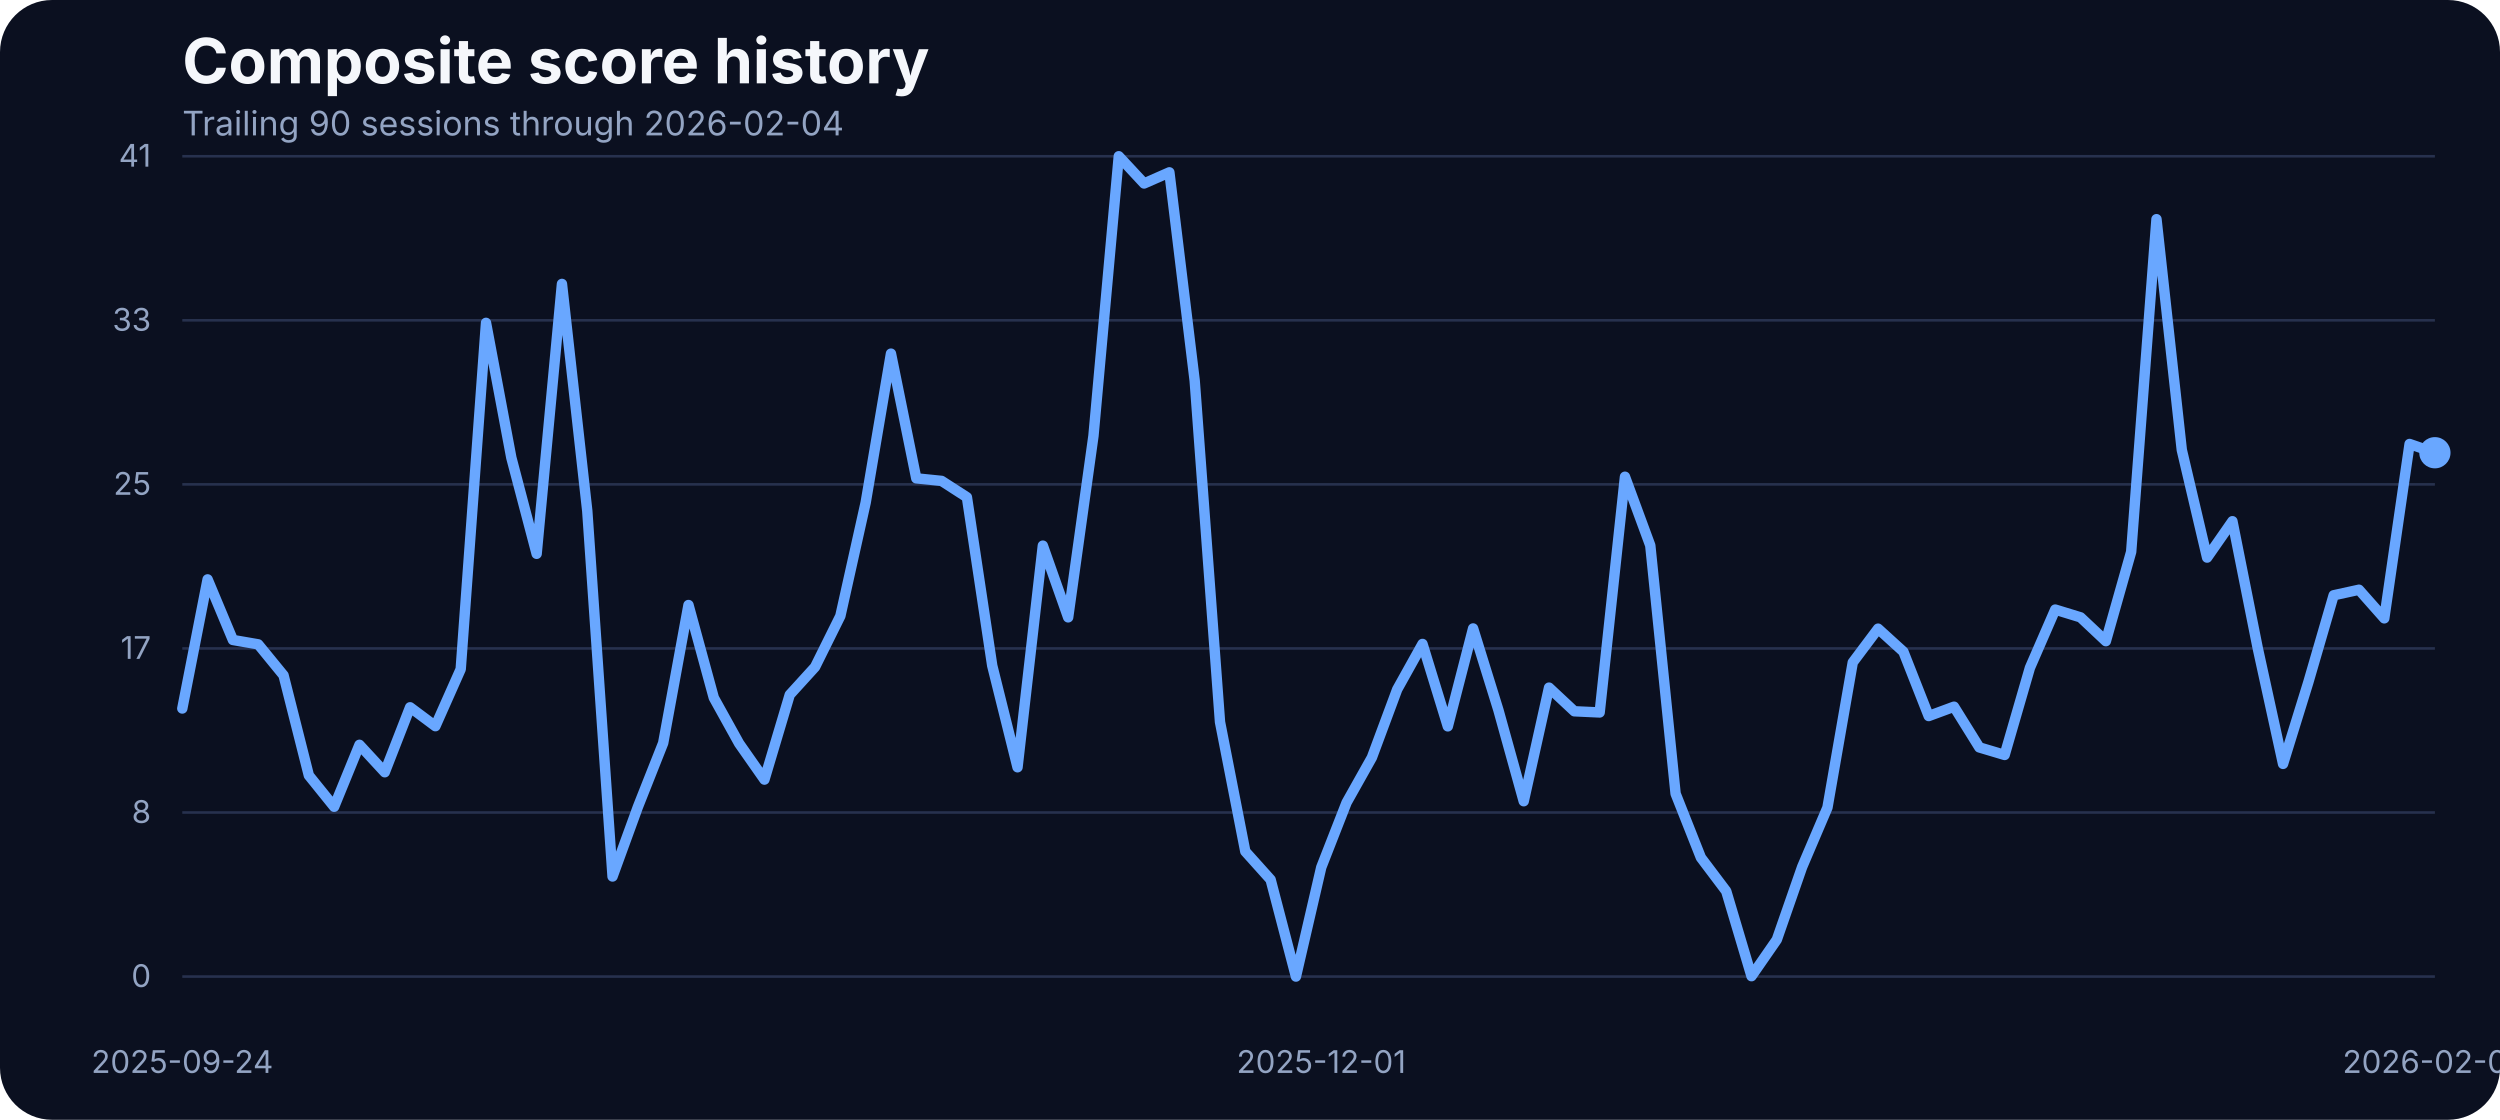
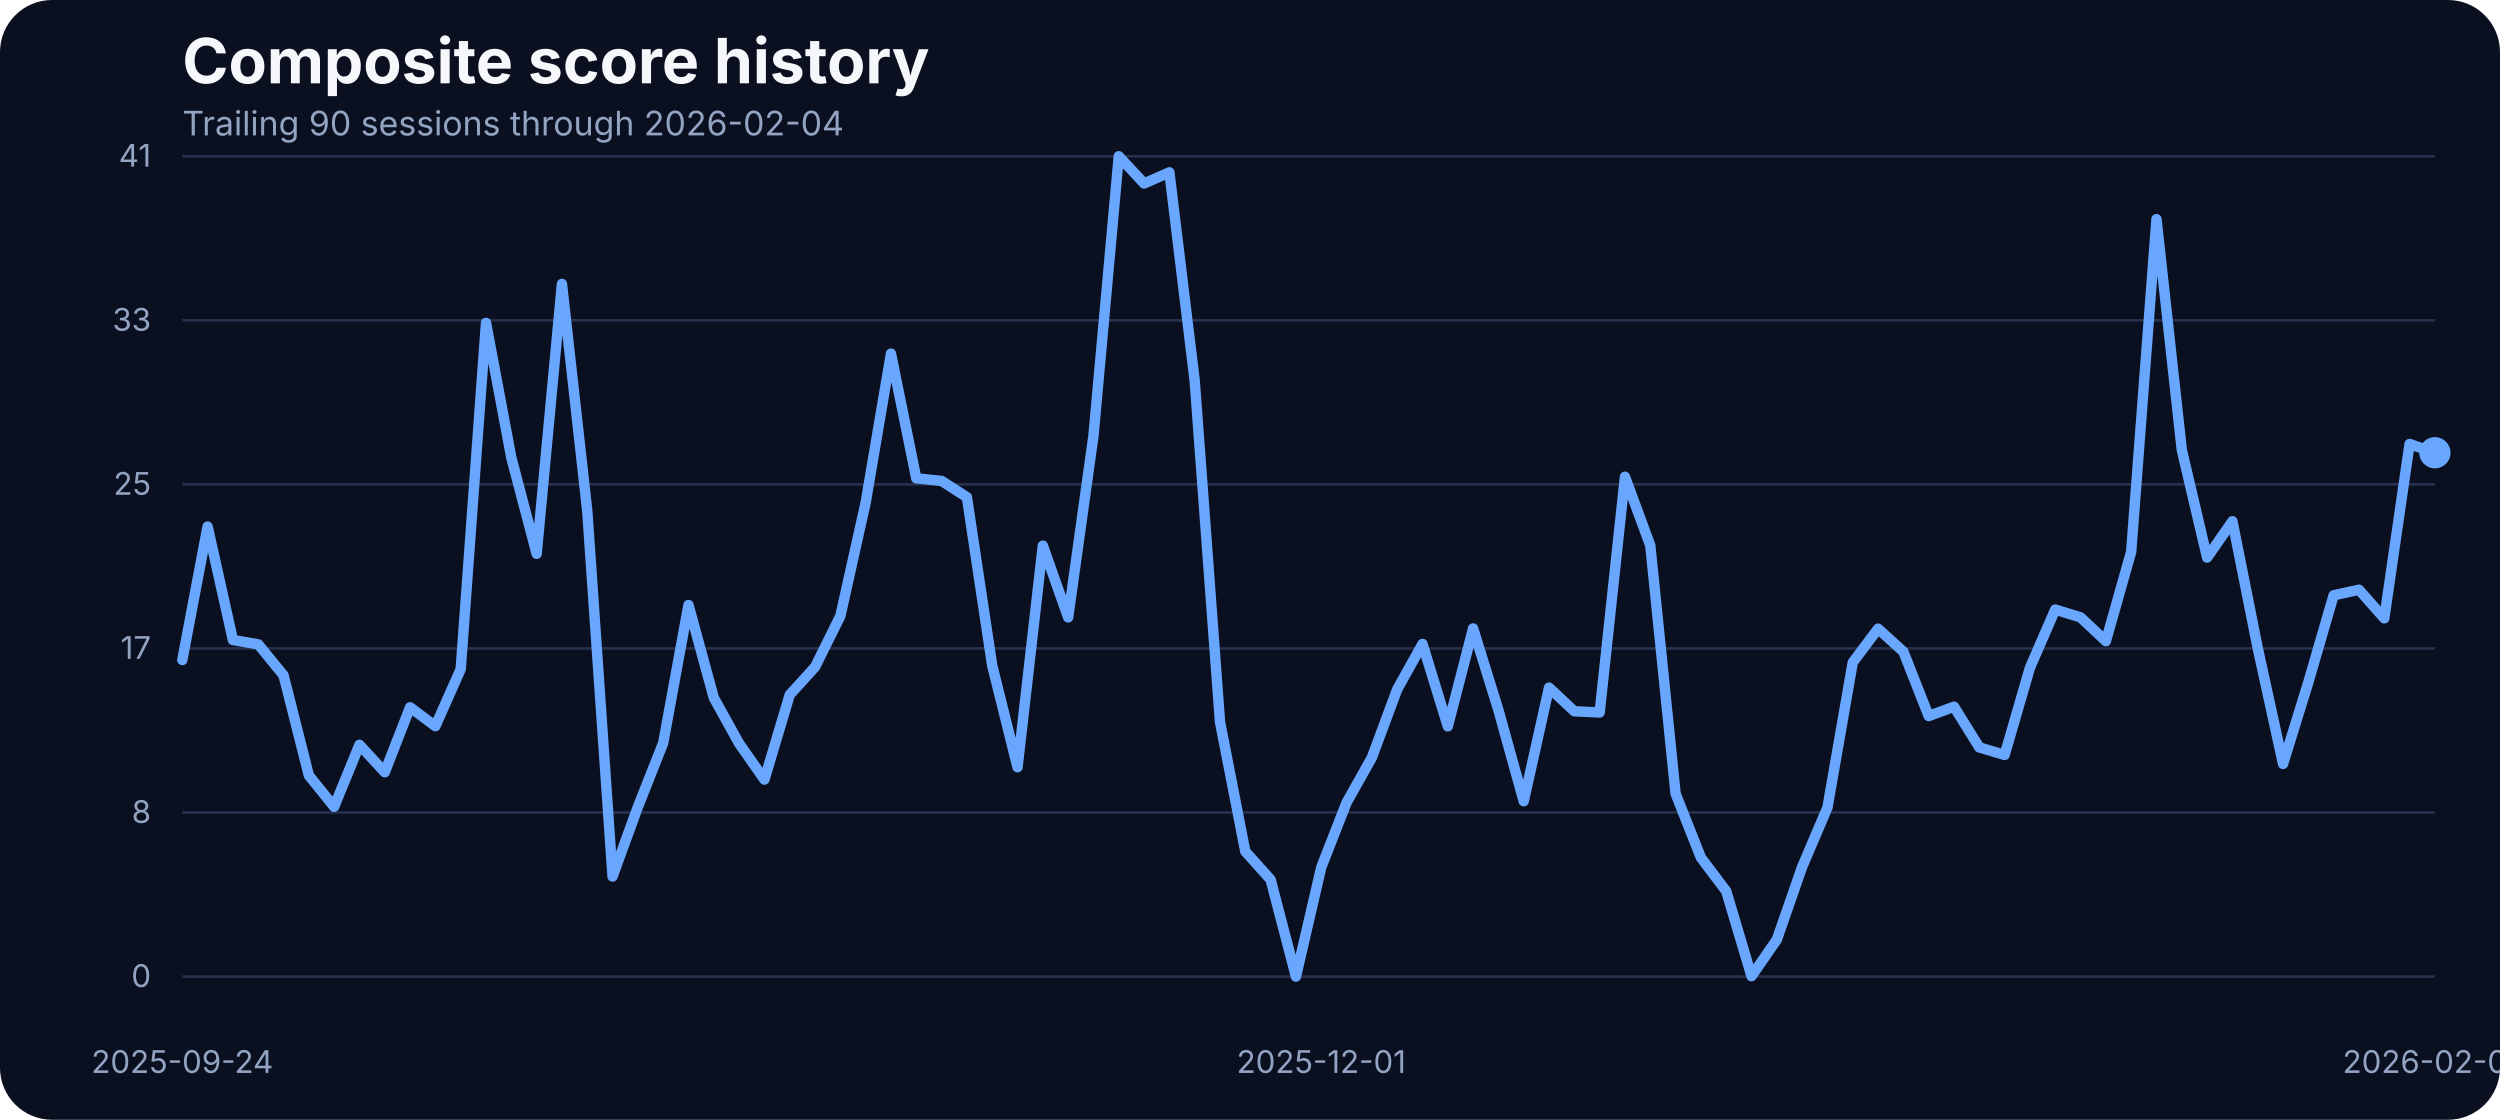
<svg xmlns="http://www.w3.org/2000/svg" width="960" height="430" viewBox="0 0 960 430" role="img" aria-label="Composite score history">
  <rect width="100%" height="100%" fill="#0b1020" rx="20" />
  <text x="70" y="32" fill="#f5f7fb" font-family="Inter, Arial, sans-serif" font-size="24" font-weight="700">Composite score history</text>
  <text x="70" y="52" fill="#93a4c3" font-family="Inter, Arial, sans-serif" font-size="13">Trailing 90 sessions through 2026-02-04</text>
  <line x1="70" x2="935" y1="375.00" y2="375.00" stroke="#27314e" stroke-width="1" />
  <text x="58" y="379.00" text-anchor="end" fill="#93a4c3" font-family="Inter, Arial, sans-serif" font-size="12">0</text>
  <line x1="70" x2="935" y1="312.00" y2="312.00" stroke="#27314e" stroke-width="1" />
  <text x="58" y="316.00" text-anchor="end" fill="#93a4c3" font-family="Inter, Arial, sans-serif" font-size="12">8</text>
  <line x1="70" x2="935" y1="249.00" y2="249.00" stroke="#27314e" stroke-width="1" />
  <text x="58" y="253.00" text-anchor="end" fill="#93a4c3" font-family="Inter, Arial, sans-serif" font-size="12">17</text>
  <line x1="70" x2="935" y1="186.00" y2="186.00" stroke="#27314e" stroke-width="1" />
  <text x="58" y="190.00" text-anchor="end" fill="#93a4c3" font-family="Inter, Arial, sans-serif" font-size="12">25</text>
  <line x1="70" x2="935" y1="123.00" y2="123.00" stroke="#27314e" stroke-width="1" />
  <text x="58" y="127.00" text-anchor="end" fill="#93a4c3" font-family="Inter, Arial, sans-serif" font-size="12">33</text>
  <line x1="70" x2="935" y1="60.00" y2="60.00" stroke="#27314e" stroke-width="1" />
  <text x="58" y="64.00" text-anchor="end" fill="#93a4c3" font-family="Inter, Arial, sans-serif" font-size="12">41</text>
  <text x="70.00" y="412" text-anchor="middle" fill="#93a4c3" font-family="Inter, Arial, sans-serif" font-size="12">2025-09-24</text>
  <text x="507.36" y="412" text-anchor="middle" fill="#93a4c3" font-family="Inter, Arial, sans-serif" font-size="12">2025-12-01</text>
  <text x="935.00" y="412" text-anchor="middle" fill="#93a4c3" font-family="Inter, Arial, sans-serif" font-size="12">2026-02-04</text>
-   <path d="M 70.00 272.06 L 79.72 222.49 L 89.44 245.75 L 99.16 247.43 L 108.88 259.32 L 118.60 297.76 L 128.31 309.80 L 138.03 286.01 L 147.75 296.54 L 157.47 271.60 L 167.19 278.85 L 176.91 256.96 L 186.63 123.98 L 196.35 175.75 L 206.07 212.66 L 215.79 109.03 L 225.51 196.19 L 235.22 336.57 L 244.94 309.88 L 254.66 285.33 L 264.38 232.33 L 274.10 267.94 L 283.82 285.48 L 293.54 299.36 L 303.26 266.80 L 312.98 256.12 L 322.70 236.53 L 332.42 192.98 L 342.13 135.80 L 351.85 183.68 L 361.57 184.67 L 371.29 190.93 L 381.01 255.59 L 390.73 294.63 L 400.45 209.53 L 410.17 237.06 L 419.89 167.36 L 429.61 60.00 L 439.33 70.45 L 449.04 66.18 L 458.76 146.17 L 468.48 277.24 L 478.20 326.96 L 487.92 337.79 L 497.64 375.00 L 507.36 333.06 L 517.08 308.20 L 526.80 290.89 L 536.52 264.74 L 546.24 247.28 L 555.96 278.92 L 565.67 241.33 L 575.39 272.67 L 585.11 307.67 L 594.83 264.05 L 604.55 273.13 L 614.27 273.58 L 623.99 183.07 L 633.71 209.46 L 643.43 304.77 L 653.15 329.32 L 662.87 342.21 L 672.58 374.85 L 682.30 360.82 L 692.02 332.91 L 701.74 310.11 L 711.46 254.37 L 721.18 241.41 L 730.90 250.25 L 740.62 274.96 L 750.34 271.37 L 760.06 287.00 L 769.78 289.90 L 779.49 256.43 L 789.21 234.08 L 798.93 237.06 L 808.65 246.21 L 818.37 211.90 L 828.09 84.17 L 837.81 172.78 L 847.53 214.11 L 857.25 200.15 L 866.97 248.88 L 876.69 293.33 L 886.40 261.99 L 896.12 228.59 L 905.84 226.46 L 915.56 237.44 L 925.28 170.49 L 935.00 173.85" fill="none" stroke="#69a7ff" stroke-width="4" stroke-linecap="round" stroke-linejoin="round" />
+   <path d="M 70.00 253.45 L 79.72 202.21 L 89.44 245.75 L 99.16 247.43 L 108.88 259.32 L 118.60 297.76 L 128.31 309.80 L 138.03 286.01 L 147.75 296.54 L 157.47 271.60 L 167.19 278.85 L 176.91 256.96 L 186.63 123.98 L 196.35 175.75 L 206.07 212.66 L 215.79 109.03 L 225.51 196.19 L 235.22 336.57 L 244.94 309.88 L 254.66 285.33 L 264.38 232.33 L 274.10 267.94 L 283.82 285.48 L 293.54 299.36 L 303.26 266.80 L 312.98 256.12 L 322.70 236.53 L 332.42 192.98 L 342.13 135.80 L 351.85 183.68 L 361.57 184.67 L 371.29 190.93 L 381.01 255.59 L 390.73 294.63 L 400.45 209.53 L 410.17 237.06 L 419.89 167.36 L 429.61 60.00 L 439.33 70.45 L 449.04 66.18 L 458.76 146.17 L 468.48 277.24 L 478.20 326.96 L 487.92 337.79 L 497.64 375.00 L 507.36 333.06 L 517.08 308.20 L 526.80 290.89 L 536.52 264.74 L 546.24 247.28 L 555.96 278.92 L 565.67 241.33 L 575.39 272.67 L 585.11 307.67 L 594.83 264.05 L 604.55 273.13 L 614.27 273.58 L 623.99 183.07 L 633.71 209.46 L 643.43 304.77 L 653.15 329.32 L 662.87 342.21 L 672.58 374.85 L 682.30 360.82 L 692.02 332.91 L 701.74 310.11 L 711.46 254.37 L 721.18 241.41 L 730.90 250.25 L 740.62 274.96 L 750.34 271.37 L 760.06 287.00 L 769.78 289.90 L 779.49 256.43 L 789.21 234.08 L 798.93 237.06 L 808.65 246.21 L 818.37 211.90 L 828.09 84.17 L 837.81 172.78 L 847.53 214.11 L 857.25 200.15 L 866.97 248.88 L 876.69 293.33 L 886.40 261.99 L 896.12 228.59 L 905.84 226.46 L 915.56 237.44 L 925.28 170.49 L 935.00 173.85" fill="none" stroke="#69a7ff" stroke-width="4" stroke-linecap="round" stroke-linejoin="round" />
  <circle cx="935.00" cy="173.85" r="6" fill="#69a7ff" />
</svg>
